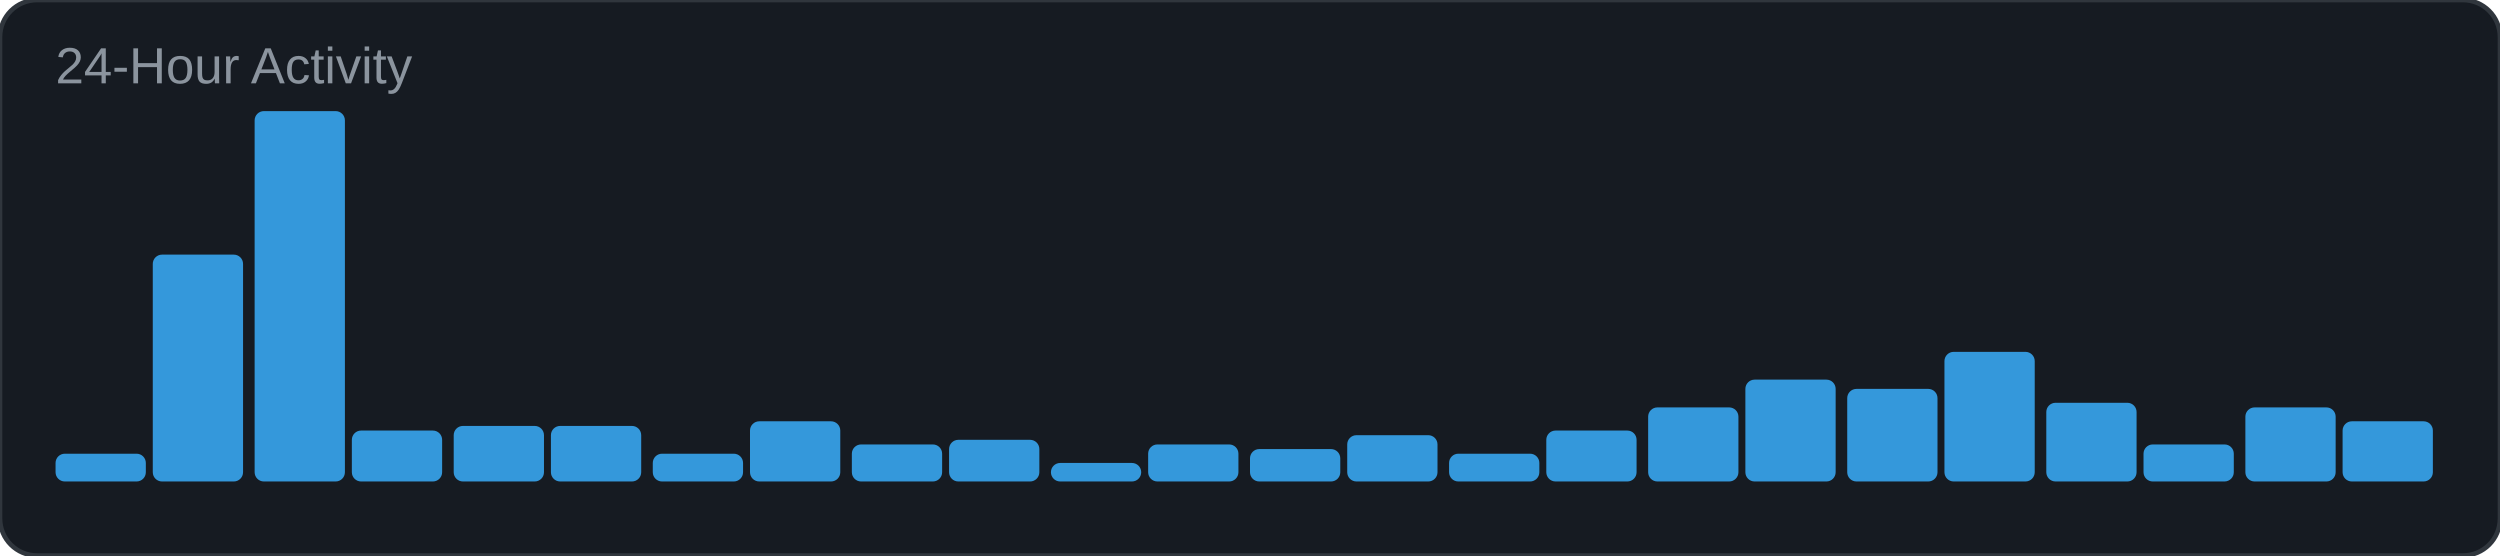
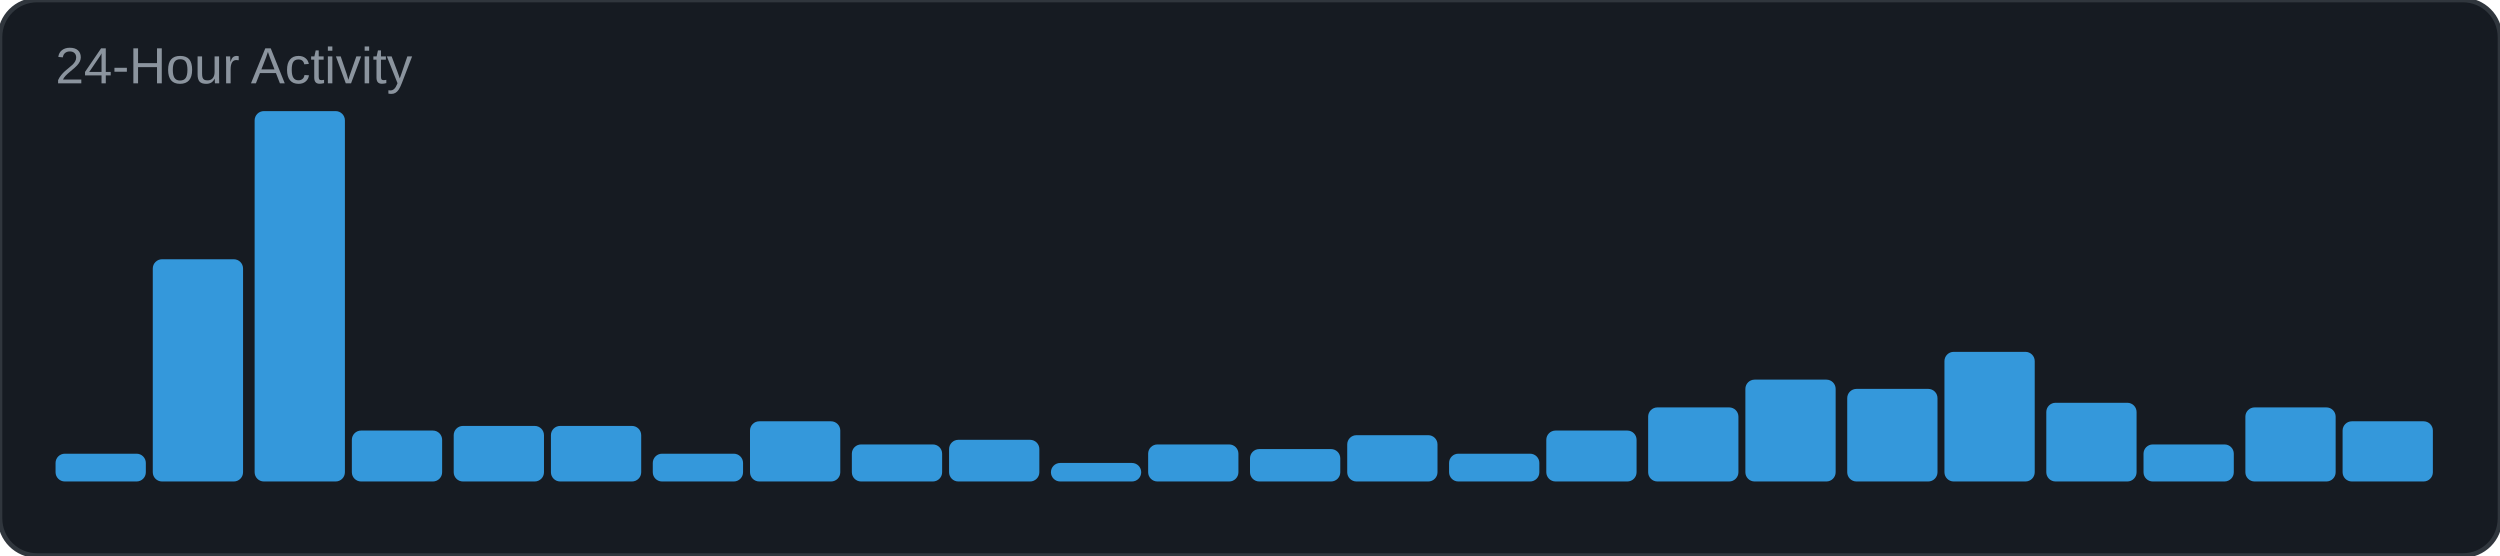
<svg xmlns="http://www.w3.org/2000/svg" width="540" height="120" viewBox="0 0 540 120">
  <rect width="540" height="120" rx="8" fill="#161b22" />
  <rect width="540" height="120" rx="8" fill="none" stroke="#30363d" stroke-width="1" />
  <text x="12" y="18" font-family="Arial, sans-serif" font-size="11" fill="#8b949e">24-Hour Activity</text>
  <rect x="12" y="98" width="19.5" height="6" rx="2" fill="#3498db" />
-   <rect x="33" y="55" width="19.5" height="49" rx="2" fill="#3498db" />
+   <rect x="33" y="56" width="19.5" height="48" rx="2" fill="#3498db" />
  <rect x="55" y="24" width="19.5" height="80" rx="2" fill="#3498db" />
  <rect x="76" y="93" width="19.5" height="11" rx="2" fill="#3498db" />
  <rect x="98" y="92" width="19.5" height="12" rx="2" fill="#3498db" />
  <rect x="119" y="92" width="19.5" height="12" rx="2" fill="#3498db" />
  <rect x="141" y="98" width="19.5" height="6" rx="2" fill="#3498db" />
  <rect x="162" y="91" width="19.5" height="13" rx="2" fill="#3498db" />
  <rect x="184" y="96" width="19.5" height="8" rx="2" fill="#3498db" />
  <rect x="205" y="95" width="19.5" height="9" rx="2" fill="#3498db" />
  <rect x="227" y="100" width="19.5" height="4" rx="2" fill="#3498db" />
  <rect x="248" y="96" width="19.5" height="8" rx="2" fill="#3498db" />
  <rect x="270" y="97" width="19.5" height="7" rx="2" fill="#3498db" />
  <rect x="291" y="94" width="19.5" height="10" rx="2" fill="#3498db" />
  <rect x="313" y="98" width="19.5" height="6" rx="2" fill="#3498db" />
  <rect x="334" y="93" width="19.5" height="11" rx="2" fill="#3498db" />
  <rect x="356" y="88" width="19.5" height="16" rx="2" fill="#3498db" />
  <rect x="377" y="82" width="19.5" height="22" rx="2" fill="#3498db" />
  <rect x="399" y="84" width="19.5" height="20" rx="2" fill="#3498db" />
  <rect x="420" y="76" width="19.5" height="28" rx="2" fill="#3498db" />
  <rect x="442" y="87" width="19.5" height="17" rx="2" fill="#3498db" />
  <rect x="463" y="96" width="19.5" height="8" rx="2" fill="#3498db" />
  <rect x="485" y="88" width="19.5" height="16" rx="2" fill="#3498db" />
  <rect x="506" y="91" width="19.5" height="13" rx="2" fill="#3498db" />
</svg>
